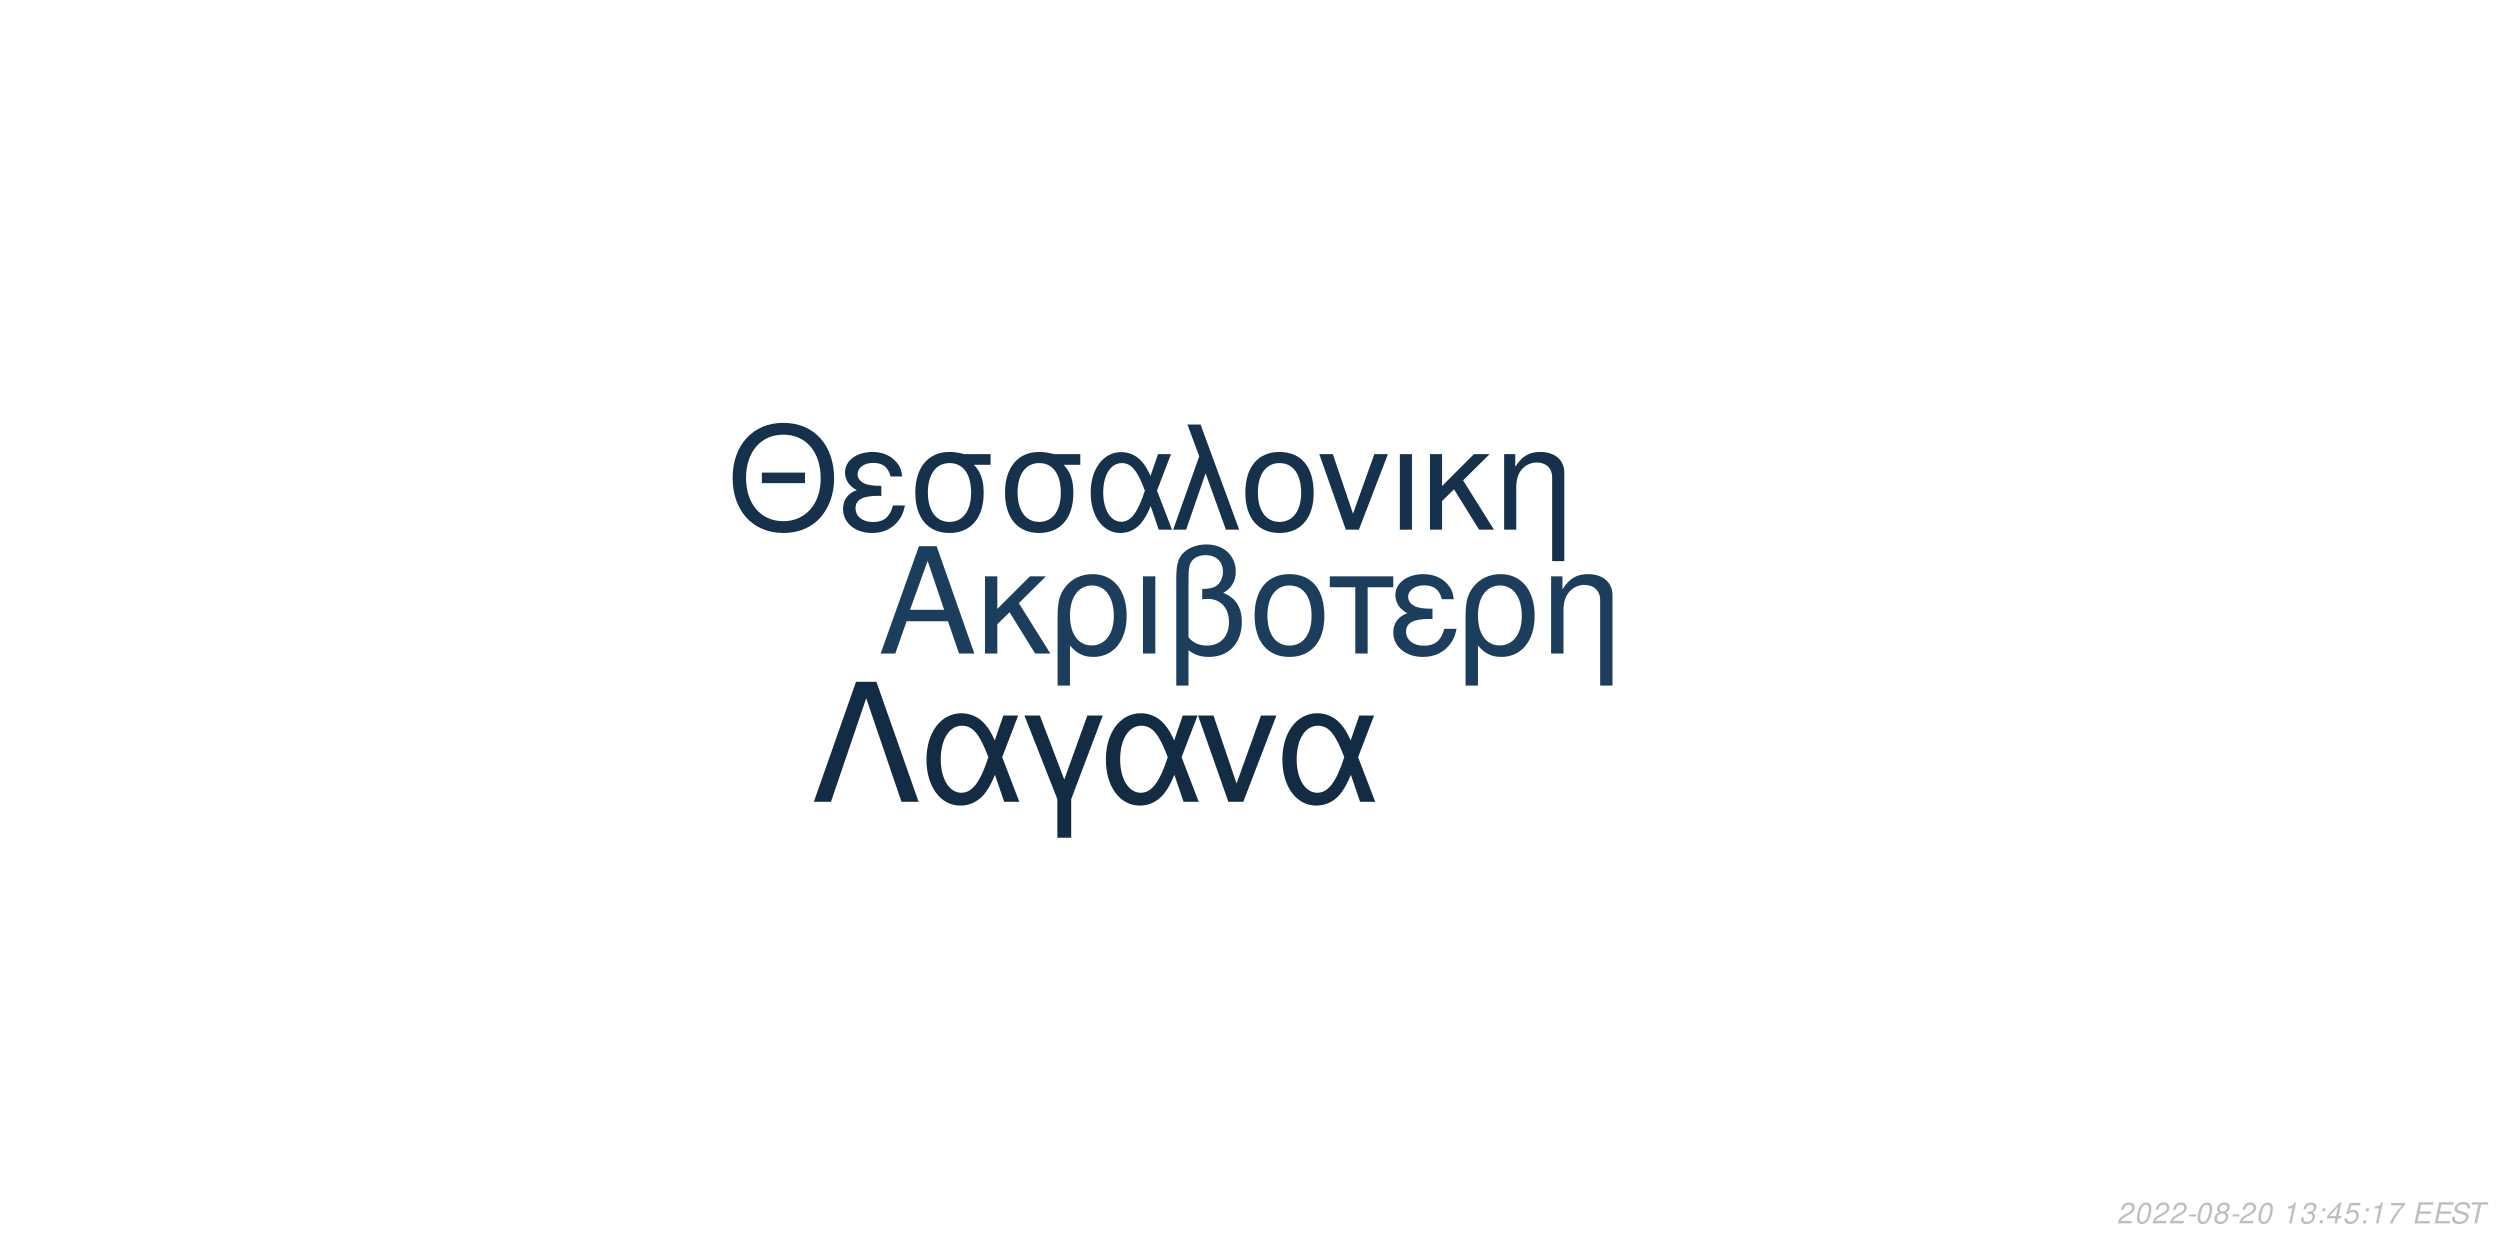
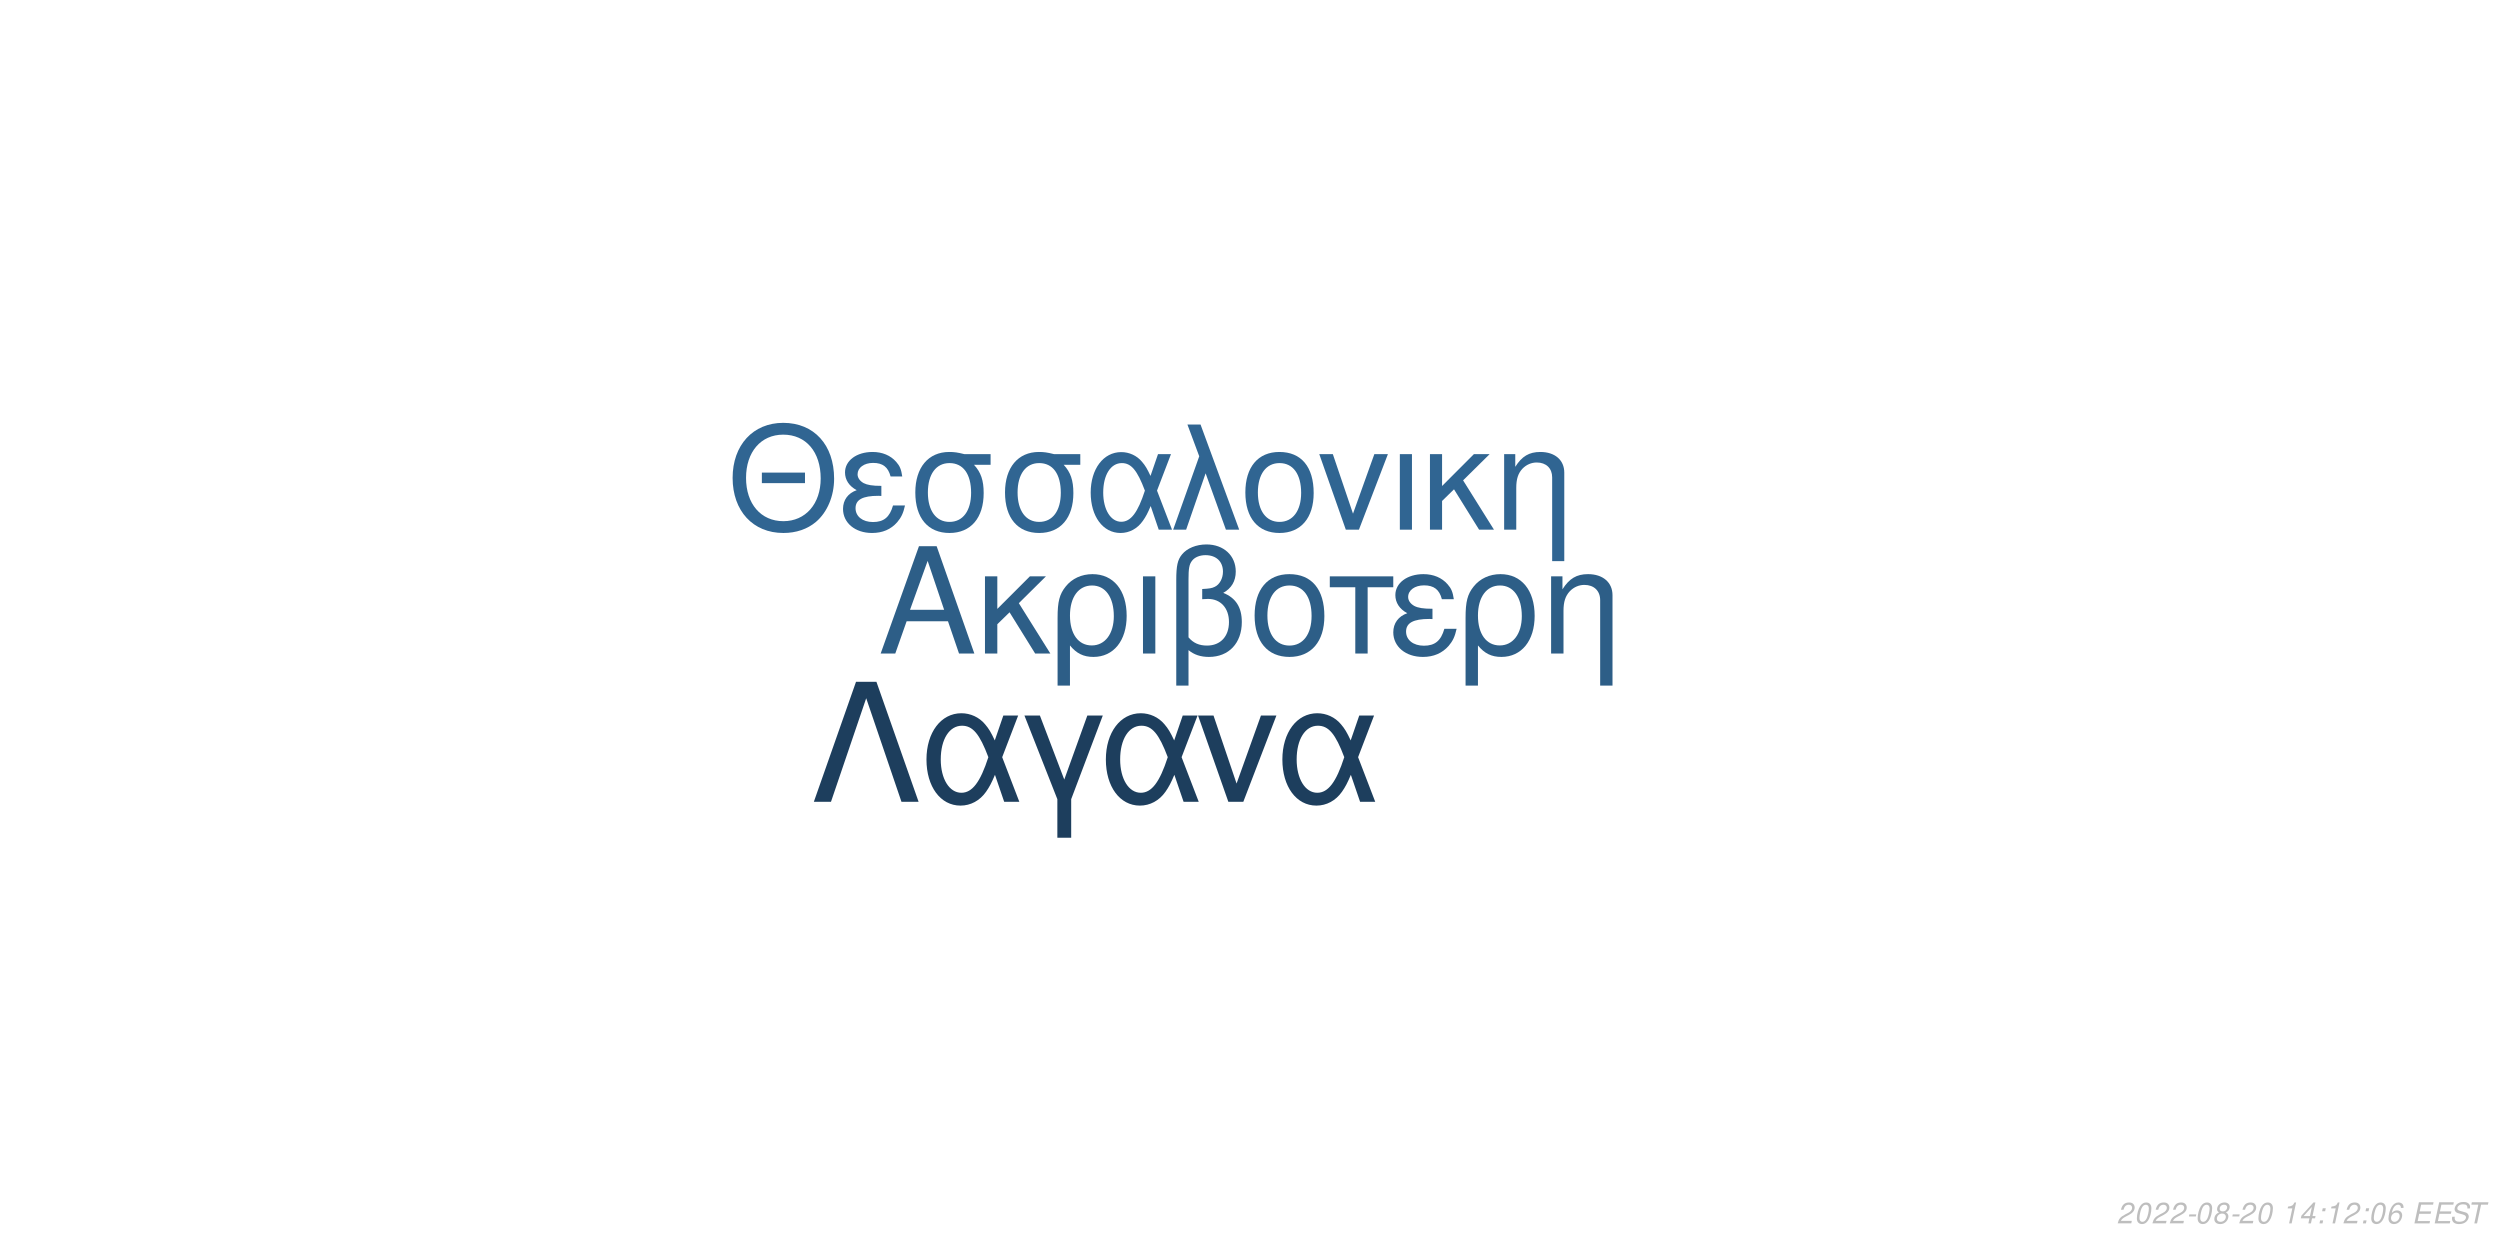
<svg xmlns="http://www.w3.org/2000/svg" xmlns:xlink="http://www.w3.org/1999/xlink" width="864pt" height="432pt" viewBox="0 0 864 432" version="1.1">
  <defs>
    <g>
      <symbol overflow="visible" id="glyph0-0">
        <path style="stroke:none;" d="" />
      </symbol>
      <symbol overflow="visible" id="glyph0-1">
        <path style="stroke:none;" d="M 24.125 -11.141 L 27.938 0 L 33.234 0 L 20.203 -37.094 L 14.094 -37.094 L 0.859 0 L 5.906 0 L 9.828 -11.141 Z M 22.797 -15.109 L 11 -15.109 L 17.094 -32.016 Z M 22.797 -15.109 " />
      </symbol>
      <symbol overflow="visible" id="glyph0-2">
        <path style="stroke:none;" d="M 7.172 -15.422 L 7.172 -26.672 L 2.906 -26.672 L 2.906 0 L 7.172 0 L 7.172 -10.125 L 11.406 -14.25 L 20.25 0 L 25.5 0 L 14.609 -17.406 L 23.969 -26.672 L 18.422 -26.672 Z M 7.172 -15.422 " />
      </symbol>
      <symbol overflow="visible" id="glyph0-3">
        <path style="stroke:none;" d="M 3 11.094 L 7.281 11.094 L 7.281 -2.797 C 9.516 -0.047 11.953 1.172 15.375 1.172 C 22.344 1.172 26.875 -4.422 26.875 -13.031 C 26.875 -21.891 22.297 -27.438 15.062 -27.438 C 11.297 -27.438 7.984 -25.906 5.797 -23.156 C 3.672 -20.516 3 -17.969 3 -12.359 Z M 14.906 -23.516 C 19.547 -23.516 22.438 -19.438 22.438 -12.922 C 22.438 -6.812 19.391 -2.797 14.812 -2.797 C 10.172 -2.797 7.281 -6.766 7.281 -13.125 C 7.281 -19.484 10.234 -23.516 14.906 -23.516 Z M 14.906 -23.516 " />
      </symbol>
      <symbol overflow="visible" id="glyph0-4">
        <path style="stroke:none;" d="M 3.516 0 L 7.781 0 L 7.781 -26.672 L 3.516 -26.672 Z M 3.516 0 " />
      </symbol>
      <symbol overflow="visible" id="glyph0-5">
        <path style="stroke:none;" d="M 4.016 11.094 L 8.25 11.094 L 8.25 -1.172 C 10.172 0.406 12.422 1.172 15.312 1.172 C 22.188 1.172 26.672 -3.609 26.672 -10.891 C 26.672 -15.984 24.578 -19.234 20.25 -20.969 C 23.109 -22.547 24.578 -25.031 24.578 -28.344 C 24.578 -33.844 20.406 -37.703 14.453 -37.703 C 10.938 -37.703 7.734 -36.391 6 -34.25 C 4.484 -32.422 4.016 -30.328 4.016 -25.391 Z M 8.25 -25.656 C 8.25 -29.359 8.5 -30.844 9.469 -32.062 C 10.375 -33.281 12.156 -34 14.094 -34 C 17.812 -34 20.156 -31.812 20.156 -28.297 C 20.156 -25.953 18.984 -23.812 17.297 -23.047 C 16.281 -22.547 15.469 -22.438 12.984 -22.297 L 12.984 -18.781 C 13.734 -18.828 14.344 -18.875 14.969 -18.875 C 19.344 -18.875 22.234 -15.719 22.234 -10.891 C 22.234 -5.906 19.281 -2.75 14.656 -2.75 C 11.953 -2.75 9.922 -3.609 8.25 -5.594 Z M 8.25 -25.656 " />
      </symbol>
      <symbol overflow="visible" id="glyph0-6">
        <path style="stroke:none;" d="M 14.094 -27.438 C 6.562 -27.438 2.094 -22.094 2.094 -13.125 C 2.094 -4.125 6.562 1.172 14.141 1.172 C 21.672 1.172 26.203 -4.172 26.203 -12.922 C 26.203 -22.188 21.828 -27.438 14.094 -27.438 Z M 14.141 -23.516 C 18.938 -23.516 21.781 -19.594 21.781 -12.984 C 21.781 -6.672 18.828 -2.75 14.141 -2.75 C 9.422 -2.75 6.516 -6.672 6.516 -13.125 C 6.516 -19.594 9.422 -23.516 14.141 -23.516 Z M 14.141 -23.516 " />
      </symbol>
      <symbol overflow="visible" id="glyph0-7">
        <path style="stroke:none;" d="M 7.891 0 L 12.156 0 L 12.156 -22.906 L 21.016 -22.906 L 21.016 -26.672 L -0.922 -26.672 L -0.922 -22.906 L 7.891 -22.906 Z M 7.891 0 " />
      </symbol>
      <symbol overflow="visible" id="glyph0-8">
        <path style="stroke:none;" d="M 14.562 -15.469 C 11.344 -15.469 9.562 -15.781 8.297 -16.438 C 6.922 -17.203 6.156 -18.328 6.156 -19.547 C 6.156 -21.891 8.453 -23.562 11.656 -23.562 C 15.062 -23.562 16.953 -22.094 17.812 -18.781 L 21.938 -18.781 C 21.578 -21.266 21.062 -22.5 19.797 -23.922 C 17.812 -26.203 14.906 -27.438 11.453 -27.438 C 5.797 -27.438 1.734 -24.375 1.734 -20.203 C 1.734 -17.609 3.156 -15.375 5.859 -13.938 C 2.797 -12.875 1.016 -10.484 1.016 -7.328 C 1.016 -2.391 5.297 1.172 11.25 1.172 C 14.969 1.172 17.906 -0.109 20.156 -2.641 C 21.578 -4.328 22.297 -5.797 22.906 -8.547 L 18.672 -8.547 C 17.5 -4.422 15.422 -2.703 11.609 -2.703 C 7.938 -2.703 5.438 -4.688 5.438 -7.578 C 5.438 -10.578 7.938 -11.953 13.484 -11.953 C 13.641 -11.953 14.094 -11.953 14.562 -11.906 Z M 14.562 -15.469 " />
      </symbol>
      <symbol overflow="visible" id="glyph0-9">
        <path style="stroke:none;" d="M 3.562 -26.672 L 3.562 0 L 7.844 0 L 7.844 -14.703 C 7.844 -17.906 8.5 -19.891 10.031 -21.531 C 11.406 -22.953 13.188 -23.719 15.062 -23.719 C 18.375 -23.719 20.516 -21.672 20.516 -18.469 L 20.516 11.094 L 24.781 11.094 L 24.781 -20.156 C 24.781 -24.578 21.469 -27.438 16.328 -27.438 C 12.359 -27.438 9.828 -25.906 7.484 -22.188 L 7.484 -26.672 Z M 3.562 -26.672 " />
      </symbol>
      <symbol overflow="visible" id="glyph1-0">
        <path style="stroke:none;" d="" />
      </symbol>
      <symbol overflow="visible" id="glyph1-1">
        <path style="stroke:none;" d="M 26.859 -19.734 L 11.953 -19.734 L 11.953 -16.094 L 26.859 -16.094 Z M 19.328 -36.922 C 8.922 -36.922 1.844 -29.25 1.844 -17.891 C 1.844 -6.484 8.875 1.141 19.391 1.141 C 23.812 1.141 27.703 -0.203 30.641 -2.688 C 34.578 -6.031 36.922 -11.656 36.922 -17.594 C 36.922 -29.297 30 -36.922 19.328 -36.922 Z M 19.328 -32.844 C 27.203 -32.844 32.281 -26.906 32.281 -17.688 C 32.281 -8.922 27.062 -2.938 19.391 -2.938 C 11.609 -2.938 6.484 -8.922 6.484 -17.891 C 6.484 -26.859 11.609 -32.844 19.328 -32.844 Z M 19.328 -32.844 " />
      </symbol>
      <symbol overflow="visible" id="glyph1-2">
        <path style="stroke:none;" d="M 14.25 -15.141 C 11.109 -15.141 9.375 -15.453 8.125 -16.094 C 6.781 -16.844 6.031 -17.938 6.031 -19.141 C 6.031 -21.422 8.266 -23.078 11.406 -23.078 C 14.75 -23.078 16.594 -21.625 17.438 -18.391 L 21.469 -18.391 C 21.125 -20.828 20.625 -22.031 19.391 -23.422 C 17.438 -25.656 14.594 -26.859 11.219 -26.859 C 5.688 -26.859 1.688 -23.875 1.688 -19.781 C 1.688 -17.234 3.094 -15.047 5.734 -13.656 C 2.734 -12.609 1 -10.266 1 -7.172 C 1 -2.344 5.188 1.141 11.016 1.141 C 14.656 1.141 17.547 -0.094 19.734 -2.594 C 21.125 -4.234 21.828 -5.688 22.422 -8.375 L 18.281 -8.375 C 17.141 -4.328 15.094 -2.641 11.359 -2.641 C 7.766 -2.641 5.328 -4.578 5.328 -7.422 C 5.328 -10.359 7.766 -11.703 13.203 -11.703 C 13.359 -11.703 13.797 -11.703 14.25 -11.656 Z M 14.25 -15.141 " />
      </symbol>
      <symbol overflow="visible" id="glyph1-3">
        <path style="stroke:none;" d="M 29 -26.109 L 19.938 -26.109 C 17.594 -26.703 16.438 -26.859 14.703 -26.859 C 7.469 -26.859 2.984 -21.469 2.984 -12.859 C 2.984 -4.031 7.375 1.141 14.797 1.141 C 22.172 1.141 26.609 -4.078 26.609 -12.656 C 26.609 -17.047 25.656 -19.828 23.266 -22.422 L 29 -22.422 Z M 14.797 -23.016 C 19.531 -23.016 22.266 -19.234 22.266 -12.75 C 22.266 -6.531 19.438 -2.688 14.797 -2.688 C 10.172 -2.688 7.328 -6.531 7.328 -12.859 C 7.328 -19.188 10.172 -23.016 14.797 -23.016 Z M 14.797 -23.016 " />
      </symbol>
      <symbol overflow="visible" id="glyph1-4">
        <path style="stroke:none;" d="M 29.344 -26.109 L 24.859 -26.109 L 22.266 -18.578 C 21.125 -21.031 20.484 -22.125 19.328 -23.469 C 17.547 -25.609 14.906 -26.812 12.156 -26.812 C 5.984 -26.812 1.594 -20.984 1.594 -12.812 C 1.594 -4.578 5.828 1.141 11.906 1.141 C 14.953 1.141 17.734 -0.344 19.625 -3.047 C 20.672 -4.531 21.281 -5.688 22.328 -8.172 L 25.109 0 L 29.703 0 L 24.516 -13.5 Z M 20.328 -13.5 C 17.891 -5.922 15.453 -2.734 12.156 -2.734 C 8.516 -2.734 5.922 -6.922 5.922 -12.812 C 5.922 -18.938 8.516 -23.016 12.359 -23.016 C 15.594 -23.016 17.688 -20.531 20.328 -13.5 Z M 20.328 -13.5 " />
      </symbol>
      <symbol overflow="visible" id="glyph1-5">
        <path style="stroke:none;" d="M 1.094 0 L 5.578 0 L 12.312 -19.484 L 19.328 0 L 23.922 0 L 10.562 -36.328 L 6.031 -36.328 L 10.109 -25.359 Z M 1.094 0 " />
      </symbol>
      <symbol overflow="visible" id="glyph1-6">
        <path style="stroke:none;" d="M 13.797 -26.859 C 6.422 -26.859 2.047 -21.625 2.047 -12.859 C 2.047 -4.031 6.422 1.141 13.859 1.141 C 21.234 1.141 25.656 -4.078 25.656 -12.656 C 25.656 -21.719 21.375 -26.859 13.797 -26.859 Z M 13.859 -23.016 C 18.531 -23.016 21.328 -19.188 21.328 -12.703 C 21.328 -6.531 18.438 -2.688 13.859 -2.688 C 9.219 -2.688 6.375 -6.531 6.375 -12.859 C 6.375 -19.188 9.219 -23.016 13.859 -23.016 Z M 13.859 -23.016 " />
      </symbol>
      <symbol overflow="visible" id="glyph1-7">
        <path style="stroke:none;" d="M 14.297 0 L 24.312 -26.109 L 19.625 -26.109 L 12.25 -5.531 L 5.281 -26.109 L 0.594 -26.109 L 9.766 0 Z M 14.297 0 " />
      </symbol>
      <symbol overflow="visible" id="glyph1-8">
        <path style="stroke:none;" d="M 3.438 0 L 7.625 0 L 7.625 -26.109 L 3.438 -26.109 Z M 3.438 0 " />
      </symbol>
      <symbol overflow="visible" id="glyph1-9">
        <path style="stroke:none;" d="M 7.031 -15.094 L 7.031 -26.109 L 2.844 -26.109 L 2.844 0 L 7.031 0 L 7.031 -9.922 L 11.156 -13.953 L 19.828 0 L 24.969 0 L 14.297 -17.047 L 23.469 -26.109 L 18.031 -26.109 Z M 7.031 -15.094 " />
      </symbol>
      <symbol overflow="visible" id="glyph1-10">
        <path style="stroke:none;" d="M 3.484 -26.109 L 3.484 0 L 7.672 0 L 7.672 -14.406 C 7.672 -17.547 8.328 -19.484 9.812 -21.078 C 11.156 -22.469 12.906 -23.219 14.75 -23.219 C 17.984 -23.219 20.078 -21.234 20.078 -18.094 L 20.078 10.859 L 24.266 10.859 L 24.266 -19.734 C 24.266 -24.062 21.031 -26.859 16 -26.859 C 12.109 -26.859 9.609 -25.359 7.328 -21.719 L 7.328 -26.109 Z M 3.484 -26.109 " />
      </symbol>
      <symbol overflow="visible" id="glyph2-0">
        <path style="stroke:none;" d="" />
      </symbol>
      <symbol overflow="visible" id="glyph2-1">
        <path style="stroke:none;" d="M 22.531 -41.484 L 15.484 -41.484 L 0.906 0 L 6.828 0 L 19 -35.797 L 31.188 0 L 37.109 0 Z M 22.531 -41.484 " />
      </symbol>
      <symbol overflow="visible" id="glyph2-2">
        <path style="stroke:none;" d="M 33.516 -29.812 L 28.391 -29.812 L 25.438 -21.219 C 24.125 -24.016 23.391 -25.266 22.078 -26.797 C 20.031 -29.25 17.016 -30.609 13.891 -30.609 C 6.828 -30.609 1.828 -23.953 1.828 -14.625 C 1.828 -5.234 6.656 1.312 13.594 1.312 C 17.078 1.312 20.266 -0.391 22.422 -3.469 C 23.609 -5.172 24.297 -6.484 25.5 -9.328 L 28.688 0 L 33.922 0 L 28 -15.422 Z M 23.219 -15.422 C 20.422 -6.766 17.641 -3.125 13.891 -3.125 C 9.734 -3.125 6.766 -7.906 6.766 -14.625 C 6.766 -21.625 9.734 -26.297 14.109 -26.297 C 17.812 -26.297 20.203 -23.453 23.219 -15.422 Z M 23.219 -15.422 " />
      </symbol>
      <symbol overflow="visible" id="glyph2-3">
        <path style="stroke:none;" d="M 12.062 12.406 L 16.844 12.406 L 16.844 -0.906 L 27.766 -29.812 L 22.422 -29.812 L 14.453 -7.688 L 6.031 -29.812 L 0.688 -29.812 L 12.062 -0.906 Z M 12.062 12.406 " />
      </symbol>
      <symbol overflow="visible" id="glyph2-4">
        <path style="stroke:none;" d="M 16.328 0 L 27.766 -29.812 L 22.422 -29.812 L 14 -6.312 L 6.031 -29.812 L 0.688 -29.812 L 11.156 0 Z M 16.328 0 " />
      </symbol>
      <symbol overflow="visible" id="glyph3-0">
        <path style="stroke:none;" d="" />
      </symbol>
      <symbol overflow="visible" id="glyph3-1">
        <path style="stroke:none;" d="M 5.234 -0.875 L 1.469 -0.875 C 1.641 -1.375 2.203 -1.891 3.109 -2.344 L 4.234 -2.938 C 5.562 -3.625 6.219 -4.469 6.219 -5.484 C 6.219 -5.938 6.062 -6.359 5.797 -6.656 C 5.469 -7.047 4.984 -7.234 4.312 -7.234 C 2.766 -7.234 1.891 -6.453 1.484 -4.734 L 2.375 -4.734 C 2.484 -5.188 2.609 -5.484 2.797 -5.75 C 3.094 -6.203 3.609 -6.453 4.188 -6.453 C 4.891 -6.453 5.344 -6.031 5.344 -5.375 C 5.344 -4.703 4.859 -4.094 4.016 -3.656 L 2.984 -3.125 C 1.234 -2.188 0.797 -1.656 0.344 -0.016 L 5.047 -0.016 Z M 5.234 -0.875 " />
      </symbol>
      <symbol overflow="visible" id="glyph3-2">
        <path style="stroke:none;" d="M 4.203 -7.234 C 3.375 -7.234 2.688 -6.812 2.125 -5.984 C 1.484 -5.047 0.984 -3.188 0.984 -1.734 C 0.984 -1.109 1.172 -0.562 1.484 -0.266 C 1.797 0.047 2.281 0.234 2.766 0.234 C 3.625 0.234 4.281 -0.156 4.859 -1.016 C 5.516 -1.953 6 -3.797 6 -5.266 C 6 -6.5 5.328 -7.234 4.203 -7.234 Z M 4.094 -6.453 C 4.734 -6.453 5.125 -5.984 5.125 -5.156 C 5.125 -4.203 4.781 -2.625 4.406 -1.812 C 3.984 -0.938 3.516 -0.547 2.875 -0.547 C 2.25 -0.547 1.875 -1.031 1.875 -1.828 C 1.875 -2.797 2.203 -4.344 2.594 -5.203 C 2.984 -6.047 3.453 -6.453 4.094 -6.453 Z M 4.094 -6.453 " />
      </symbol>
      <symbol overflow="visible" id="glyph3-3">
        <path style="stroke:none;" d="M 3.516 -3.125 L 1.125 -3.125 L 0.969 -2.406 L 3.359 -2.406 Z M 3.516 -3.125 " />
      </symbol>
      <symbol overflow="visible" id="glyph3-4">
        <path style="stroke:none;" d="M 4.766 -3.797 C 5.078 -3.969 5.234 -4.078 5.438 -4.234 C 5.812 -4.594 6.062 -5.172 6.062 -5.734 C 6.062 -6.625 5.344 -7.234 4.266 -7.234 C 2.812 -7.234 1.703 -6.219 1.703 -4.875 C 1.703 -4.406 1.875 -4.125 2.359 -3.812 C 1.297 -3.312 0.75 -2.516 0.75 -1.469 C 0.75 -0.438 1.547 0.234 2.812 0.234 C 3.656 0.234 4.359 -0.094 4.938 -0.734 C 5.359 -1.234 5.609 -1.859 5.609 -2.438 C 5.609 -3.047 5.312 -3.516 4.766 -3.797 Z M 4.109 -6.453 C 4.797 -6.453 5.188 -6.125 5.188 -5.578 C 5.188 -5.266 5.062 -4.922 4.859 -4.672 C 4.562 -4.312 4.188 -4.156 3.656 -4.156 C 2.984 -4.156 2.594 -4.453 2.594 -4.984 C 2.594 -5.859 3.203 -6.453 4.109 -6.453 Z M 3.453 -3.406 C 4.234 -3.406 4.734 -2.984 4.734 -2.312 C 4.734 -1.312 3.922 -0.547 2.875 -0.547 C 2.125 -0.547 1.625 -0.969 1.625 -1.625 C 1.625 -2.609 2.438 -3.406 3.453 -3.406 Z M 3.453 -3.406 " />
      </symbol>
      <symbol overflow="visible" id="glyph3-5">
        <path style="stroke:none;" d="" />
      </symbol>
      <symbol overflow="visible" id="glyph3-6">
        <path style="stroke:none;" d="M 3.703 -5.188 L 2.594 0 L 3.469 0 L 5.016 -7.234 L 4.438 -7.234 C 3.906 -6.156 3.688 -6.016 2.234 -5.812 L 2.109 -5.188 Z M 3.703 -5.188 " />
      </symbol>
      <symbol overflow="visible" id="glyph3-7">
-         <path style="stroke:none;" d="M 2.922 -3.312 C 3.125 -3.344 3.234 -3.344 3.375 -3.344 C 4.203 -3.344 4.688 -3 4.688 -2.406 C 4.688 -1.312 3.906 -0.547 2.781 -0.547 C 2.047 -0.547 1.594 -0.938 1.594 -1.562 C 1.594 -1.719 1.609 -1.844 1.656 -2.094 L 0.766 -2.094 C 0.734 -1.797 0.719 -1.641 0.719 -1.469 C 0.719 -0.375 1.406 0.234 2.641 0.234 C 3.547 0.234 4.297 -0.078 4.812 -0.656 C 5.266 -1.156 5.562 -1.875 5.562 -2.547 C 5.562 -3.125 5.344 -3.453 4.797 -3.734 C 5.641 -4.234 6.016 -4.844 6.016 -5.734 C 6.016 -6.656 5.312 -7.234 4.203 -7.234 C 3.375 -7.234 2.672 -6.938 2.188 -6.375 C 1.891 -6.031 1.703 -5.641 1.516 -4.906 L 2.391 -4.906 C 2.5 -5.359 2.594 -5.594 2.734 -5.812 C 3.047 -6.234 3.516 -6.453 4.078 -6.453 C 4.734 -6.453 5.141 -6.125 5.141 -5.578 C 5.141 -5.188 5.016 -4.797 4.797 -4.547 C 4.516 -4.234 4 -4.062 3.266 -4.062 L 3.078 -4.062 Z M 2.922 -3.312 " />
+         <path style="stroke:none;" d="M 3.625 -1.75 L 3.266 0 L 4.141 0 L 4.516 -1.75 L 5.562 -1.75 L 5.734 -2.531 L 4.688 -2.531 L 5.688 -7.234 L 5.016 -7.234 L 0.844 -2.672 L 0.641 -1.75 Z M 3.797 -2.531 L 1.594 -2.531 L 4.469 -5.703 Z M 3.797 -2.531 " />
      </symbol>
      <symbol overflow="visible" id="glyph3-8">
        <path style="stroke:none;" d="M 2.359 -1.031 L 1.312 -1.031 L 1.094 0 L 2.141 0 Z M 3.266 -5.234 L 2.219 -5.234 L 2 -4.203 L 3.047 -4.203 Z M 3.266 -5.234 " />
      </symbol>
      <symbol overflow="visible" id="glyph3-9">
-         <path style="stroke:none;" d="M 3.625 -1.75 L 3.266 0 L 4.141 0 L 4.516 -1.75 L 5.562 -1.75 L 5.734 -2.531 L 4.688 -2.531 L 5.688 -7.234 L 5.016 -7.234 L 0.844 -2.672 L 0.641 -1.75 Z M 3.797 -2.531 L 1.594 -2.531 L 4.469 -5.703 Z M 3.797 -2.531 " />
+         <path style="stroke:none;" d="M 6.125 -5.344 L 6.141 -5.625 C 6.141 -6.609 5.453 -7.234 4.391 -7.234 C 3.438 -7.234 2.641 -6.719 2.016 -5.703 C 1.422 -4.781 0.938 -2.953 0.938 -1.688 C 0.938 -0.516 1.688 0.234 2.859 0.234 C 3.703 0.234 4.438 -0.156 5 -0.875 C 5.406 -1.422 5.672 -2.156 5.672 -2.766 C 5.672 -3.812 4.969 -4.5 3.906 -4.5 C 3.234 -4.5 2.672 -4.234 2.094 -3.625 C 2.406 -5.375 3.234 -6.453 4.25 -6.453 C 4.703 -6.453 5.062 -6.234 5.172 -5.844 C 5.203 -5.719 5.234 -5.578 5.25 -5.344 Z M 3.656 -3.734 C 4.344 -3.734 4.797 -3.281 4.797 -2.625 C 4.797 -1.469 3.984 -0.547 2.984 -0.547 C 2.297 -0.547 1.812 -1.047 1.812 -1.766 C 1.812 -2.859 2.625 -3.734 3.656 -3.734 Z M 3.656 -3.734 " />
      </symbol>
      <symbol overflow="visible" id="glyph3-10">
-         <path style="stroke:none;" d="M 6.297 -7.094 L 2.594 -7.094 L 1.234 -3.234 L 2.047 -3.234 C 2.656 -3.766 2.938 -3.906 3.531 -3.906 C 4.328 -3.906 4.797 -3.453 4.797 -2.688 C 4.797 -1.438 3.969 -0.547 2.828 -0.547 C 2.031 -0.547 1.609 -0.938 1.578 -1.734 L 0.703 -1.734 L 0.703 -1.516 C 0.703 -0.938 0.844 -0.547 1.188 -0.266 C 1.562 0.062 2.078 0.234 2.703 0.234 C 3.656 0.234 4.391 -0.156 4.984 -0.922 C 5.422 -1.5 5.672 -2.234 5.672 -2.953 C 5.672 -4 4.938 -4.672 3.812 -4.672 C 3.328 -4.672 2.906 -4.547 2.406 -4.234 L 3.109 -6.219 L 6.109 -6.219 Z M 6.297 -7.094 " />
+         <path style="stroke:none;" d="M 2.547 -3.312 L 6.5 -3.312 L 6.688 -4.141 L 2.719 -4.141 L 3.219 -6.469 L 7.344 -6.469 L 7.516 -7.297 L 2.453 -7.297 L 0.906 0 L 6.125 0 L 6.297 -0.812 L 2.016 -0.812 Z M 2.547 -3.312 " />
      </symbol>
      <symbol overflow="visible" id="glyph3-11">
-         <path style="stroke:none;" d="M 6.703 -7.094 L 1.953 -7.094 L 1.766 -6.219 L 5.594 -6.219 C 3.344 -3.688 2.266 -2.109 1.375 0 L 2.344 0 C 3.031 -1.906 4.828 -4.594 6.547 -6.281 Z M 6.703 -7.094 " />
+         <path style="stroke:none;" d="M 7.062 -5.156 C 7.125 -5.438 7.141 -5.562 7.141 -5.703 C 7.141 -6.156 6.938 -6.594 6.594 -6.891 C 6.188 -7.25 5.656 -7.406 4.875 -7.406 C 3.844 -7.406 3.047 -7.125 2.5 -6.562 C 2.094 -6.141 1.781 -5.438 1.781 -4.922 C 1.781 -4.297 2.219 -3.766 2.891 -3.562 L 4.594 -3.094 C 5.406 -2.859 5.734 -2.578 5.734 -2.094 C 5.734 -1.781 5.547 -1.406 5.266 -1.141 C 4.844 -0.766 4.266 -0.578 3.453 -0.578 C 2.328 -0.578 1.812 -0.984 1.812 -1.906 C 1.812 -2.047 1.812 -2.125 1.844 -2.312 L 0.984 -2.312 C 0.906 -2.062 0.891 -1.906 0.891 -1.688 C 0.891 -0.484 1.797 0.234 3.297 0.234 C 4.359 0.234 5.234 -0.062 5.812 -0.609 C 6.344 -1.078 6.688 -1.797 6.688 -2.375 C 6.688 -2.641 6.609 -2.906 6.453 -3.156 C 6.234 -3.5 5.938 -3.703 5.469 -3.828 L 3.75 -4.312 C 2.984 -4.547 2.734 -4.734 2.734 -5.188 C 2.734 -5.547 2.875 -5.844 3.188 -6.109 C 3.547 -6.438 4.031 -6.594 4.703 -6.594 C 5.266 -6.594 5.688 -6.484 5.906 -6.297 C 6.094 -6.125 6.219 -5.797 6.219 -5.516 C 6.219 -5.422 6.203 -5.344 6.188 -5.156 Z M 7.062 -5.156 " />
      </symbol>
      <symbol overflow="visible" id="glyph3-12">
-         <path style="stroke:none;" d="M 2.547 -3.312 L 6.5 -3.312 L 6.688 -4.141 L 2.719 -4.141 L 3.219 -6.469 L 7.344 -6.469 L 7.516 -7.297 L 2.453 -7.297 L 0.906 0 L 6.125 0 L 6.297 -0.812 L 2.016 -0.812 Z M 2.547 -3.312 " />
-       </symbol>
-       <symbol overflow="visible" id="glyph3-13">
-         <path style="stroke:none;" d="M 7.062 -5.156 C 7.125 -5.438 7.141 -5.562 7.141 -5.703 C 7.141 -6.156 6.938 -6.594 6.594 -6.891 C 6.188 -7.25 5.656 -7.406 4.875 -7.406 C 3.844 -7.406 3.047 -7.125 2.5 -6.562 C 2.094 -6.141 1.781 -5.438 1.781 -4.922 C 1.781 -4.297 2.219 -3.766 2.891 -3.562 L 4.594 -3.094 C 5.406 -2.859 5.734 -2.578 5.734 -2.094 C 5.734 -1.781 5.547 -1.406 5.266 -1.141 C 4.844 -0.766 4.266 -0.578 3.453 -0.578 C 2.328 -0.578 1.812 -0.984 1.812 -1.906 C 1.812 -2.047 1.812 -2.125 1.844 -2.312 L 0.984 -2.312 C 0.906 -2.062 0.891 -1.906 0.891 -1.688 C 0.891 -0.484 1.797 0.234 3.297 0.234 C 4.359 0.234 5.234 -0.062 5.812 -0.609 C 6.344 -1.078 6.688 -1.797 6.688 -2.375 C 6.688 -2.641 6.609 -2.906 6.453 -3.156 C 6.234 -3.5 5.938 -3.703 5.469 -3.828 L 3.75 -4.312 C 2.984 -4.547 2.734 -4.734 2.734 -5.188 C 2.734 -5.547 2.875 -5.844 3.188 -6.109 C 3.547 -6.438 4.031 -6.594 4.703 -6.594 C 5.266 -6.594 5.688 -6.484 5.906 -6.297 C 6.094 -6.125 6.219 -5.797 6.219 -5.516 C 6.219 -5.422 6.203 -5.344 6.188 -5.156 Z M 7.062 -5.156 " />
-       </symbol>
-       <symbol overflow="visible" id="glyph3-14">
        <path style="stroke:none;" d="M 4.938 -6.469 L 7.312 -6.469 L 7.484 -7.297 L 1.75 -7.297 L 1.578 -6.469 L 3.984 -6.469 L 2.609 0 L 3.547 0 Z M 4.938 -6.469 " />
      </symbol>
    </g>
  </defs>
  <g id="surface1">
    <rect x="0" y="0" width="864" height="432" style="fill:rgb(100%,100%,100%);fill-opacity:1;stroke:none;" />
-     <g style="fill:rgb(10.98%,23.922%,35.686%);fill-opacity:1;">
+     <g style="fill:rgb(17.647%,36.863%,52.941%);fill-opacity:1;">
      <use xlink:href="#glyph0-1" x="303.5" y="225.861" />
      <use xlink:href="#glyph0-2" x="337.5" y="225.861" />
      <use xlink:href="#glyph0-3" x="362.5" y="225.861" />
      <use xlink:href="#glyph0-4" x="391.5" y="225.861" />
      <use xlink:href="#glyph0-5" x="402.5" y="225.861" />
      <use xlink:href="#glyph0-6" x="431.5" y="225.861" />
      <use xlink:href="#glyph0-7" x="460.5" y="225.861" />
      <use xlink:href="#glyph0-8" x="480.5" y="225.861" />
      <use xlink:href="#glyph0-3" x="503.5" y="225.861" />
      <use xlink:href="#glyph0-9" x="532.5" y="225.861" />
    </g>
-     <g style="fill:rgb(8.627%,19.216%,29.804%);fill-opacity:1;">
+     <g style="fill:rgb(18.824%,39.608%,57.255%);fill-opacity:1;">
      <use xlink:href="#glyph1-1" x="251.348" y="183.058" />
      <use xlink:href="#glyph1-2" x="290.348" y="183.058" />
      <use xlink:href="#glyph1-3" x="313.348" y="183.058" />
      <use xlink:href="#glyph1-3" x="344.348" y="183.058" />
      <use xlink:href="#glyph1-4" x="375.348" y="183.058" />
      <use xlink:href="#glyph1-5" x="404.348" y="183.058" />
      <use xlink:href="#glyph1-6" x="428.348" y="183.058" />
      <use xlink:href="#glyph1-7" x="455.348" y="183.058" />
      <use xlink:href="#glyph1-8" x="480.348" y="183.058" />
      <use xlink:href="#glyph1-9" x="491.348" y="183.058" />
      <use xlink:href="#glyph1-10" x="516.348" y="183.058" />
    </g>
-     <g style="fill:rgb(7.451%,16.863%,26.275%);fill-opacity:1;">
+     <g style="fill:rgb(11.373%,24.314%,36.471%);fill-opacity:1;">
      <use xlink:href="#glyph2-1" x="280.359" y="277.105" />
      <use xlink:href="#glyph2-2" x="318.359" y="277.105" />
      <use xlink:href="#glyph2-3" x="353.359" y="277.105" />
      <use xlink:href="#glyph2-2" x="380.359" y="277.105" />
      <use xlink:href="#glyph2-4" x="413.359" y="277.105" />
      <use xlink:href="#glyph2-2" x="441.359" y="277.105" />
    </g>
    <g style="fill:rgb(74.51%,74.51%,74.51%);fill-opacity:1;">
      <use xlink:href="#glyph3-1" x="731.52" y="422.81" />
      <use xlink:href="#glyph3-2" x="737.52" y="422.81" />
      <use xlink:href="#glyph3-1" x="743.52" y="422.81" />
      <use xlink:href="#glyph3-1" x="749.52" y="422.81" />
      <use xlink:href="#glyph3-3" x="755.52" y="422.81" />
      <use xlink:href="#glyph3-2" x="758.52" y="422.81" />
      <use xlink:href="#glyph3-4" x="764.52" y="422.81" />
      <use xlink:href="#glyph3-3" x="770.52" y="422.81" />
      <use xlink:href="#glyph3-1" x="773.52" y="422.81" />
      <use xlink:href="#glyph3-2" x="779.52" y="422.81" />
      <use xlink:href="#glyph3-5" x="785.52" y="422.81" />
      <use xlink:href="#glyph3-6" x="788.52" y="422.81" />
      <use xlink:href="#glyph3-7" x="794.52" y="422.81" />
      <use xlink:href="#glyph3-8" x="800.52" y="422.81" />
-       <use xlink:href="#glyph3-9" x="803.52" y="422.81" />
-       <use xlink:href="#glyph3-10" x="809.52" y="422.81" />
+       <use xlink:href="#glyph3-6" x="803.52" y="422.81" />
+       <use xlink:href="#glyph3-1" x="809.52" y="422.81" />
      <use xlink:href="#glyph3-8" x="815.52" y="422.81" />
-       <use xlink:href="#glyph3-6" x="818.52" y="422.81" />
-       <use xlink:href="#glyph3-11" x="824.52" y="422.81" />
+       <use xlink:href="#glyph3-2" x="818.52" y="422.81" />
+       <use xlink:href="#glyph3-9" x="824.52" y="422.81" />
      <use xlink:href="#glyph3-5" x="830.52" y="422.81" />
-       <use xlink:href="#glyph3-12" x="833.52" y="422.81" />
-       <use xlink:href="#glyph3-12" x="840.52" y="422.81" />
-       <use xlink:href="#glyph3-13" x="846.52" y="422.81" />
-       <use xlink:href="#glyph3-14" x="852.52" y="422.81" />
+       <use xlink:href="#glyph3-10" x="833.52" y="422.81" />
+       <use xlink:href="#glyph3-10" x="840.52" y="422.81" />
+       <use xlink:href="#glyph3-11" x="846.52" y="422.81" />
+       <use xlink:href="#glyph3-12" x="852.52" y="422.81" />
    </g>
  </g>
</svg>
